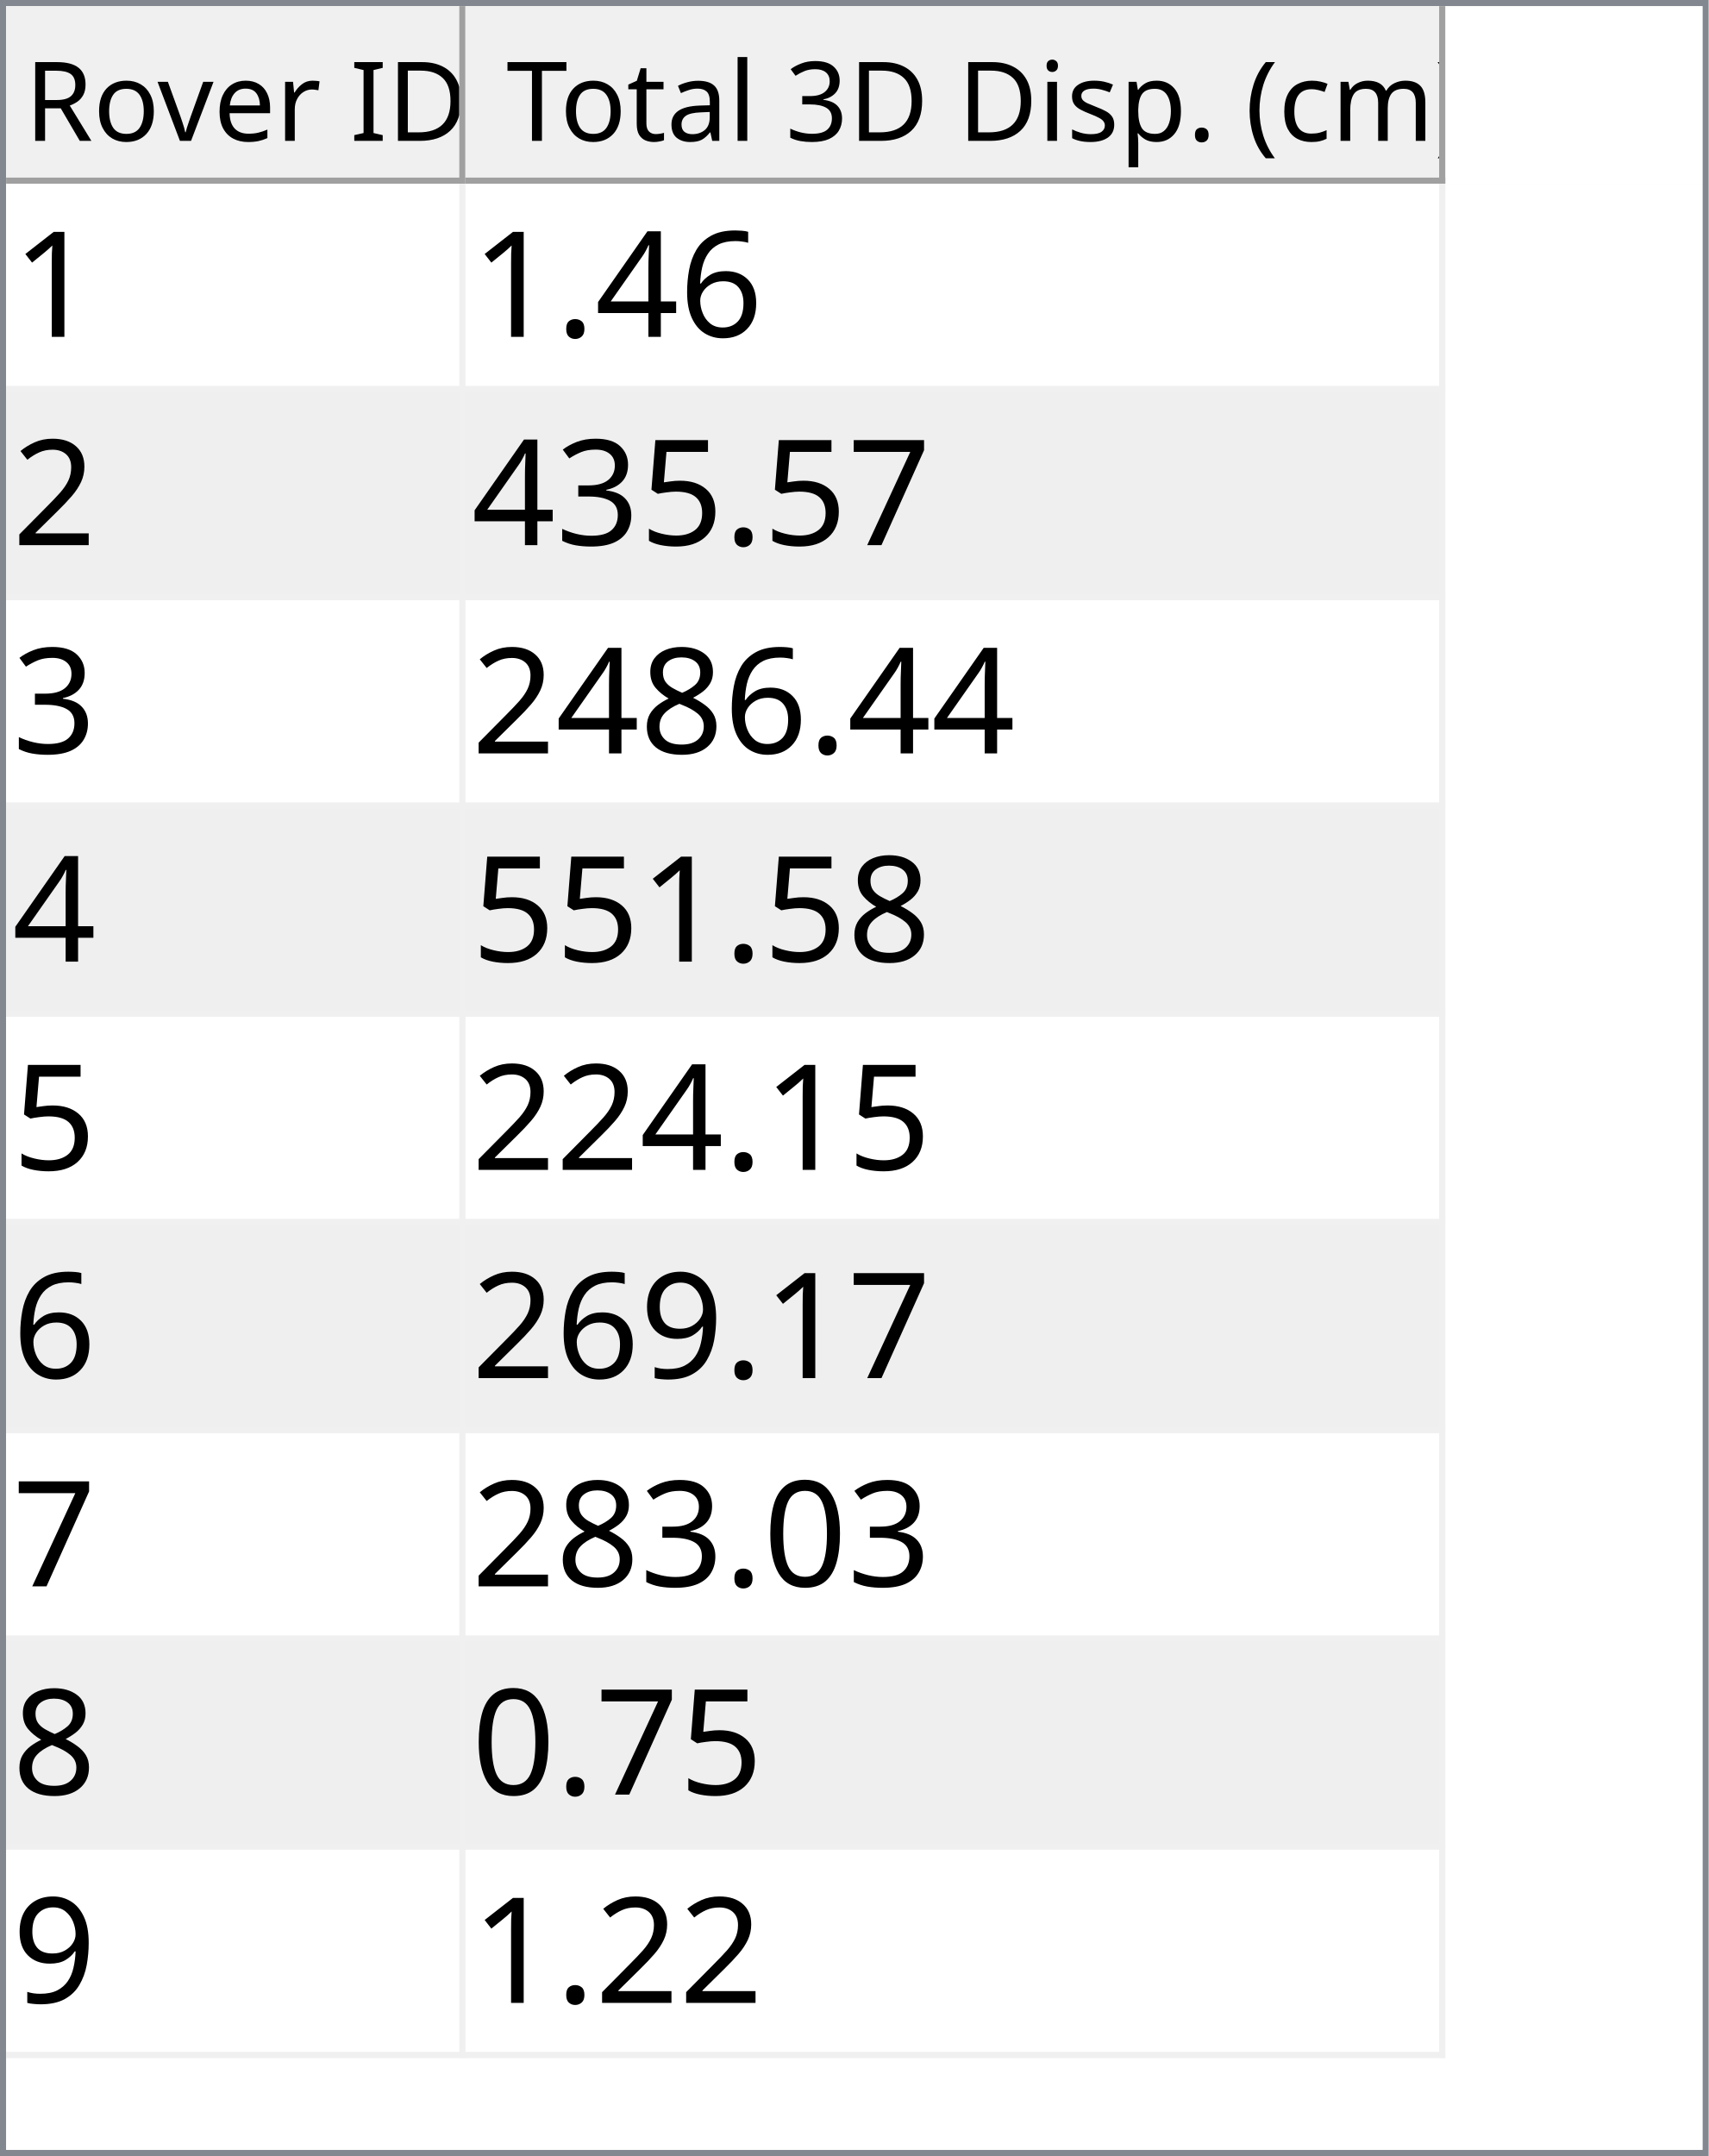
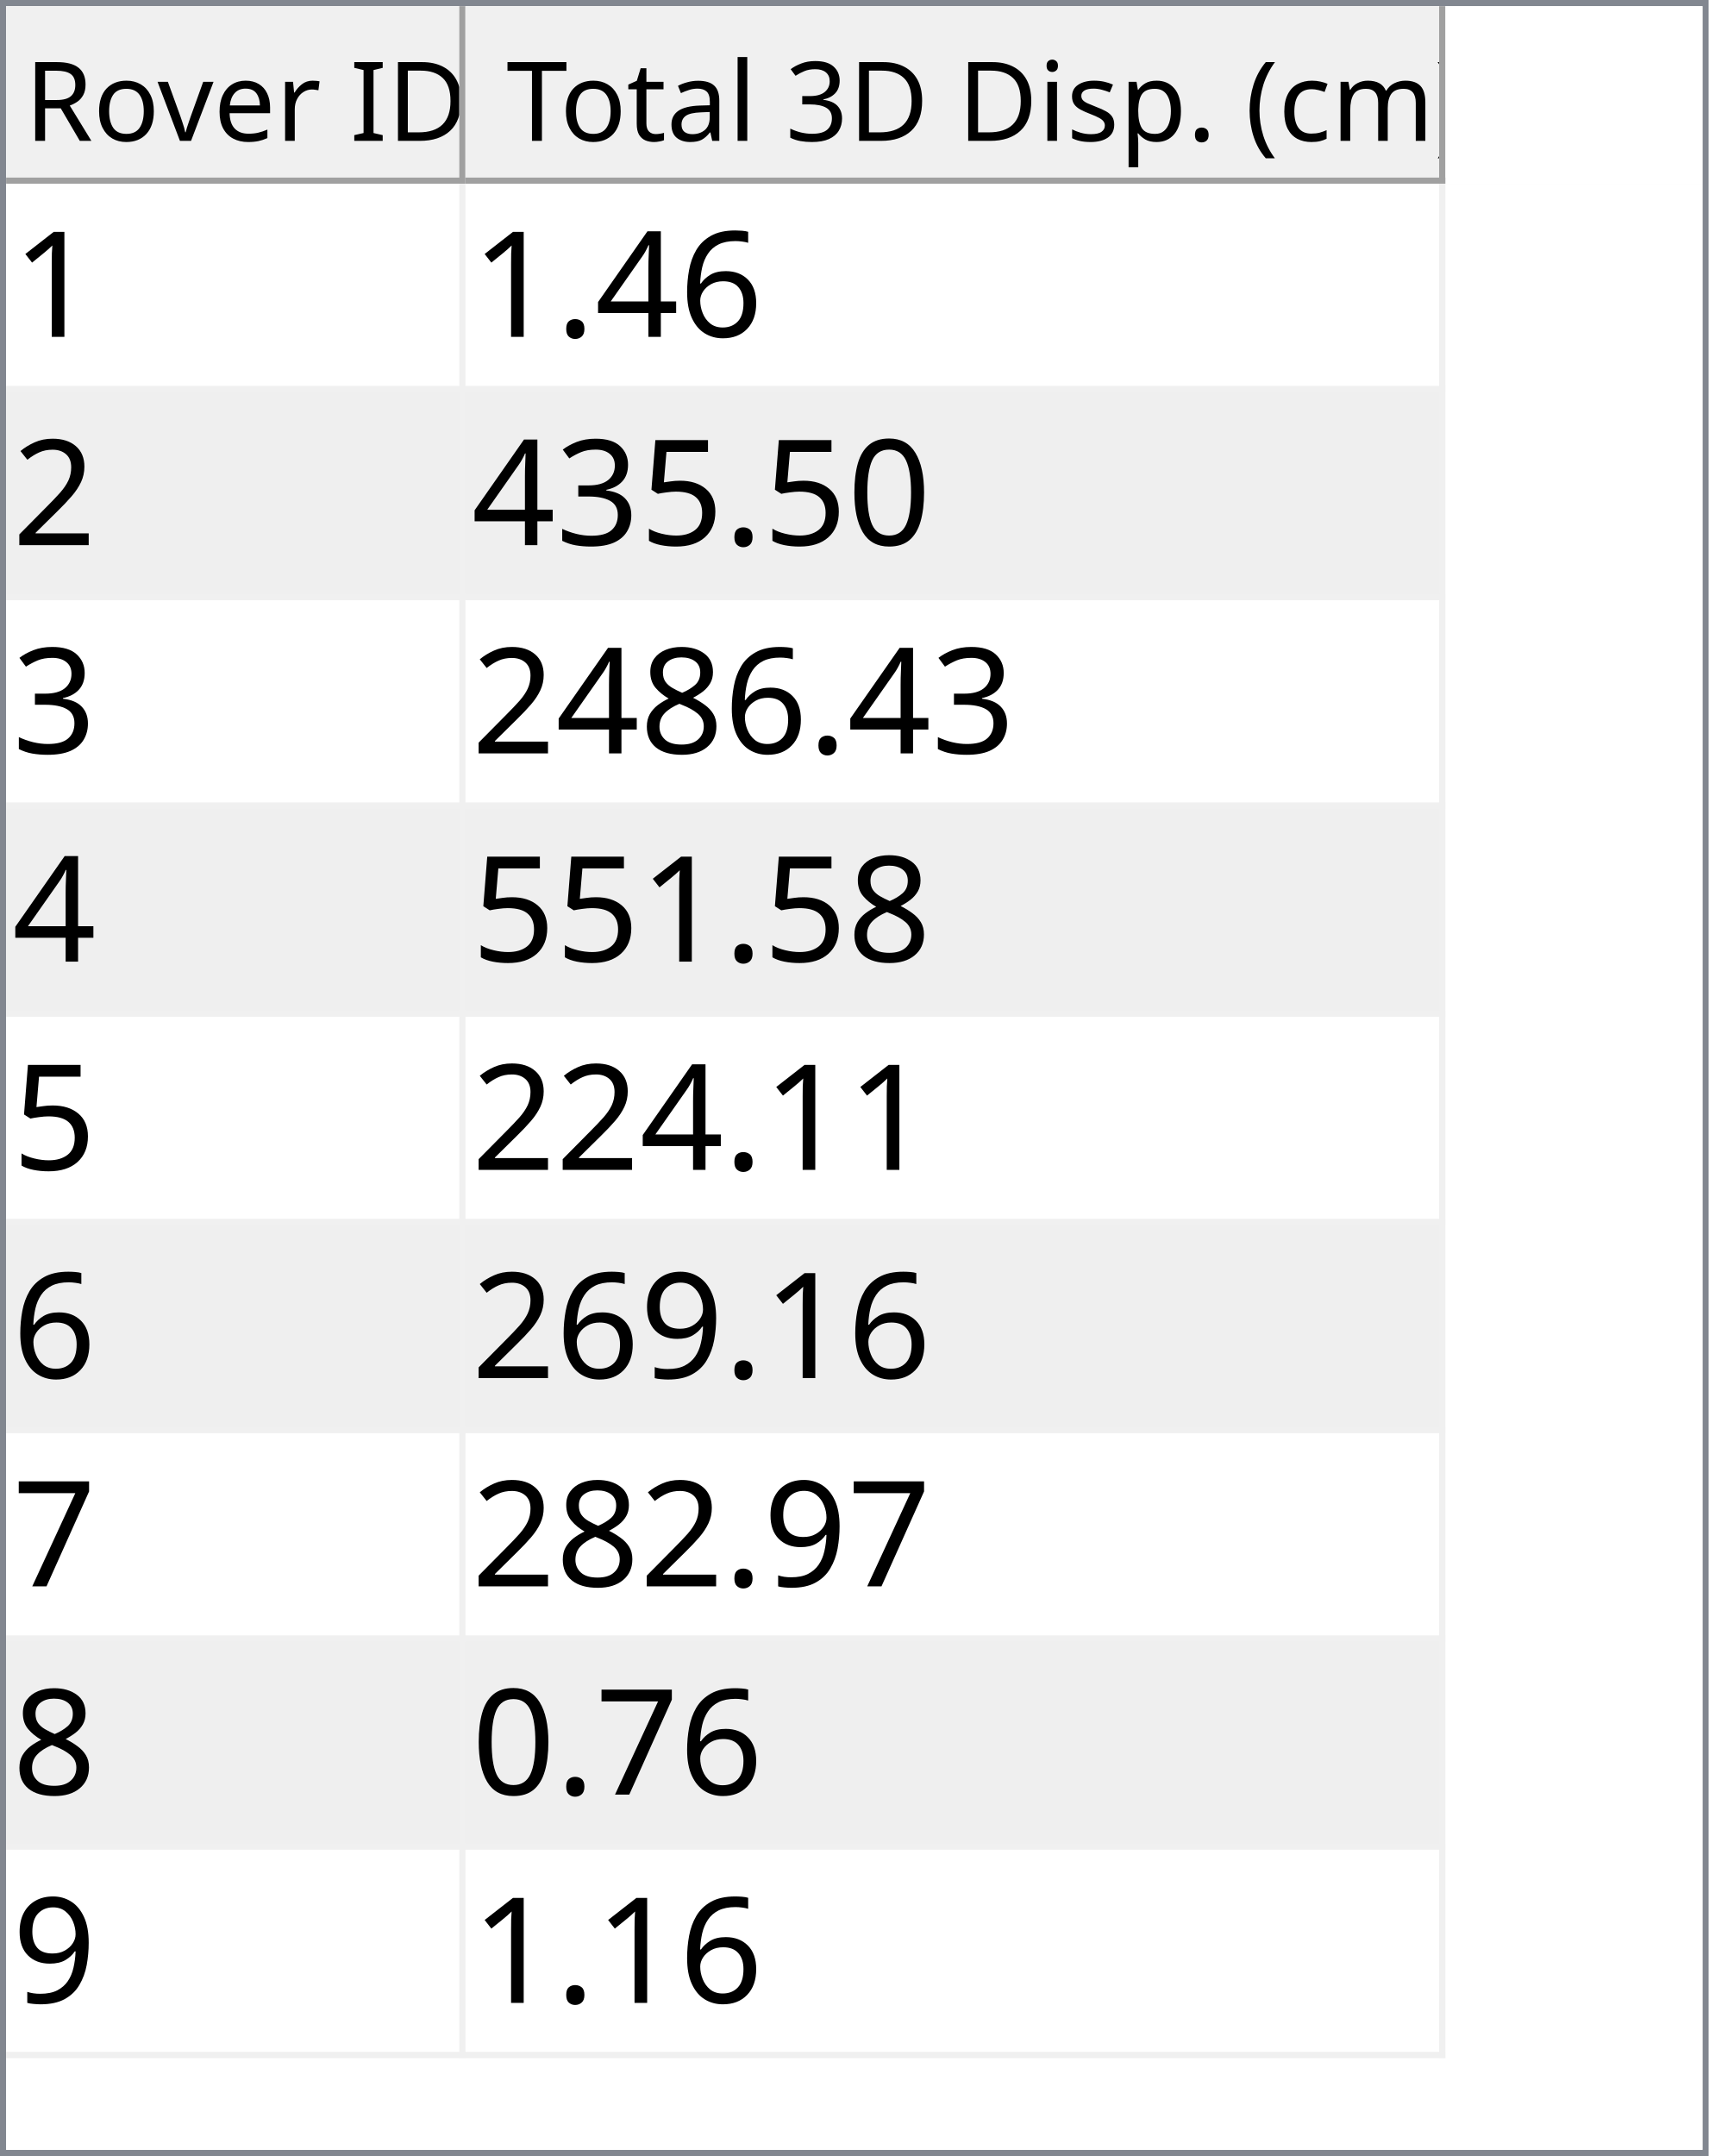
<svg xmlns="http://www.w3.org/2000/svg" style="fill-opacity:1; color-rendering:auto; color-interpolation:auto; text-rendering:auto; stroke:black; stroke-linecap:square; stroke-miterlimit:10; shape-rendering:auto; stroke-opacity:1; fill:black; stroke-dasharray:none; font-weight:normal; stroke-width:1; font-family:'Dialog'; font-style:normal; stroke-linejoin:miter; font-size:12px; stroke-dashoffset:0; image-rendering:auto;" width="279" height="352">
  <defs id="genericDefs" />
  <g>
    <defs id="defs1">
      <clipPath clipPathUnits="userSpaceOnUse" id="clipPath1">
        <path d="M0 0 L279 0 L279 352 L0 352 L0 0 Z" />
      </clipPath>
      <clipPath clipPathUnits="userSpaceOnUse" id="clipPath2">
        <path d="M0 0 L0 352 L279 352 L279 0 Z" />
      </clipPath>
      <clipPath clipPathUnits="userSpaceOnUse" id="clipPath3">
        <path d="M0 0 L0 29 L277 29 L277 0 Z" />
      </clipPath>
      <clipPath clipPathUnits="userSpaceOnUse" id="clipPath4">
        <path d="M0 0 L0 29 L75 29 L75 0 Z" />
      </clipPath>
      <clipPath clipPathUnits="userSpaceOnUse" id="clipPath5">
        <path d="M1 1 L1 28 L74 28 L74 1 Z" />
      </clipPath>
      <clipPath clipPathUnits="userSpaceOnUse" id="clipPath6">
        <path d="M0 0 L0 27 L73 27 L73 0 Z" />
      </clipPath>
      <clipPath clipPathUnits="userSpaceOnUse" id="clipPath7">
        <path d="M-0.5 -0.5 L-0.5 28.5 L74.5 28.5 L74.5 -0.5 Z" />
      </clipPath>
      <clipPath clipPathUnits="userSpaceOnUse" id="clipPath8">
        <path d="M0 0 L0 29 L160 29 L160 0 Z" />
      </clipPath>
      <clipPath clipPathUnits="userSpaceOnUse" id="clipPath9">
        <path d="M1 1 L1 28 L159 28 L159 1 Z" />
      </clipPath>
      <clipPath clipPathUnits="userSpaceOnUse" id="clipPath10">
        <path d="M0 0 L0 27 L158 27 L158 0 Z" />
      </clipPath>
      <clipPath clipPathUnits="userSpaceOnUse" id="clipPath11">
        <path d="M-0.5 -0.5 L-0.5 28.5 L159.5 28.5 L159.5 -0.5 Z" />
      </clipPath>
      <clipPath clipPathUnits="userSpaceOnUse" id="clipPath12">
        <path d="M0 0 L0 321 L277 321 L277 0 Z" />
      </clipPath>
      <clipPath clipPathUnits="userSpaceOnUse" id="clipPath13">
        <path d="M0 0 L0 306 L235 306 L235 0 Z" />
      </clipPath>
      <clipPath clipPathUnits="userSpaceOnUse" id="clipPath14">
        <path d="M-0.5 -0.5 L-0.5 305.5 L234.5 305.5 L234.5 -0.5 Z" />
      </clipPath>
      <clipPath clipPathUnits="userSpaceOnUse" id="clipPath15">
        <path d="M0 0 L0 33 L74 33 L74 0 Z" />
      </clipPath>
      <clipPath clipPathUnits="userSpaceOnUse" id="clipPath16">
        <path d="M0 0 L0 33 L159 33 L159 0 Z" />
      </clipPath>
      <font horiz-adv-x="64.551" id="font1">
        <font-face ascent="107.91" descent="25.098" units-per-em="100" style="font-style:normal; font-family:Segoe UI; font-weight:normal;" />
        <missing-glyph horiz-adv-x="64.551" d="M8.109 0 L8.109 68.266 L56.453 68.266 L56.453 0 L8.109 0 ZM15.328 7.234 L49.219 7.234 L49.219 61.031 L15.328 61.031 L15.328 7.234 Z" />
        <glyph unicode="D" horiz-adv-x="70.117" d="M9.188 0 L9.188 70.016 L28.516 70.016 Q65.531 70.016 65.531 35.891 Q65.531 19.672 55.25 9.836 Q44.969 0 27.734 0 L9.188 0 ZM17.391 62.594 L17.391 7.422 L27.828 7.422 Q41.609 7.422 49.273 14.797 Q56.938 22.172 56.938 35.688 Q56.938 62.594 28.328 62.594 L17.391 62.594 Z" />
        <glyph unicode="I" horiz-adv-x="26.611" d="M17.391 0 L9.188 0 L9.188 70.016 L17.391 70.016 L17.391 0 Z" />
        <glyph unicode=" " horiz-adv-x="27.393" d="" />
        <glyph unicode="r" horiz-adv-x="34.766" d="M34.188 41.891 Q32.078 43.5 28.125 43.5 Q23 43.5 19.555 38.672 Q16.109 33.844 16.109 25.484 L16.109 0 L8.109 0 L8.109 50 L16.109 50 L16.109 39.703 L16.312 39.703 Q18.016 44.969 21.531 47.922 Q25.047 50.875 29.391 50.875 Q32.516 50.875 34.188 50.203 L34.188 41.891 Z" />
        <glyph unicode="e" horiz-adv-x="52.295" d="M48.297 23 L12.984 23 Q13.188 14.656 17.484 10.109 Q21.781 5.562 29.297 5.562 Q37.75 5.562 44.828 11.141 L44.828 3.609 Q38.234 -1.172 27.391 -1.172 Q16.797 -1.172 10.742 5.641 Q4.688 12.453 4.688 24.812 Q4.688 36.469 11.305 43.82 Q17.922 51.172 27.734 51.172 Q37.547 51.172 42.922 44.828 Q48.297 38.484 48.297 27.203 L48.297 23 ZM40.094 29.781 Q40.047 36.719 36.75 40.578 Q33.453 44.438 27.594 44.438 Q21.922 44.438 17.969 40.383 Q14.016 36.328 13.094 29.781 L40.094 29.781 Z" />
        <glyph unicode="v" horiz-adv-x="47.9" d="M47.406 50 L27.484 0 L19.625 0 L0.688 50 L9.469 50 L22.172 13.672 Q23.578 9.672 23.922 6.688 L24.125 6.688 Q24.609 10.453 25.688 13.484 L38.969 50 L47.406 50 Z" />
        <glyph unicode="o" horiz-adv-x="58.594" d="M29 -1.172 Q17.922 -1.172 11.305 5.836 Q4.688 12.844 4.688 24.422 Q4.688 37.016 11.57 44.094 Q18.453 51.172 30.172 51.172 Q41.359 51.172 47.633 44.289 Q53.906 37.406 53.906 25.203 Q53.906 13.234 47.141 6.031 Q40.375 -1.172 29 -1.172 ZM29.594 44.438 Q21.875 44.438 17.383 39.188 Q12.891 33.938 12.891 24.703 Q12.891 15.828 17.43 10.695 Q21.969 5.562 29.594 5.562 Q37.359 5.562 41.531 10.594 Q45.703 15.625 45.703 24.906 Q45.703 34.281 41.531 39.359 Q37.359 44.438 29.594 44.438 Z" />
        <glyph unicode="R" horiz-adv-x="59.814" d="M59.375 0 L49.609 0 L37.891 19.625 Q36.281 22.359 34.766 24.289 Q33.25 26.219 31.664 27.438 Q30.078 28.656 28.25 29.219 Q26.422 29.781 24.125 29.781 L17.391 29.781 L17.391 0 L9.188 0 L9.188 70.016 L30.078 70.016 Q34.672 70.016 38.555 68.867 Q42.438 67.719 45.289 65.375 Q48.141 63.031 49.758 59.547 Q51.375 56.062 51.375 51.375 Q51.375 47.703 50.273 44.656 Q49.172 41.609 47.148 39.211 Q45.125 36.812 42.266 35.133 Q39.406 33.453 35.844 32.516 L35.844 32.328 Q37.594 31.547 38.891 30.547 Q40.188 29.547 41.359 28.18 Q42.531 26.812 43.68 25.078 Q44.828 23.344 46.234 21.047 L59.375 0 ZM17.391 62.594 L17.391 37.203 L28.516 37.203 Q31.594 37.203 34.203 38.133 Q36.812 39.062 38.719 40.797 Q40.625 42.531 41.703 45.047 Q42.781 47.562 42.781 50.688 Q42.781 56.297 39.141 59.445 Q35.5 62.594 28.609 62.594 L17.391 62.594 Z" />
        <glyph unicode=")" horiz-adv-x="30.176" d="M8.297 -15.922 L1.172 -15.922 Q16.406 2.344 16.406 26.812 Q16.406 51.469 1.078 70.016 L8.297 70.016 Q23.531 52.156 23.531 26.703 Q23.531 1.375 8.297 -15.922 Z" />
        <glyph unicode="m" horiz-adv-x="86.133" d="M79.109 0 L71.094 0 L71.094 28.719 Q71.094 37.016 68.531 40.727 Q65.969 44.438 59.906 44.438 Q54.781 44.438 51.195 39.75 Q47.609 35.062 47.609 28.516 L47.609 0 L39.594 0 L39.594 29.688 Q39.594 44.438 28.219 44.438 Q22.953 44.438 19.531 40.016 Q16.109 35.594 16.109 28.516 L16.109 0 L8.109 0 L8.109 50 L16.109 50 L16.109 42.094 L16.312 42.094 Q21.625 51.172 31.844 51.172 Q36.969 51.172 40.773 48.312 Q44.578 45.453 46 40.828 Q51.562 51.172 62.594 51.172 Q79.109 51.172 79.109 30.812 L79.109 0 Z" />
        <glyph unicode="c" horiz-adv-x="46.191" d="M42.188 2.297 Q36.422 -1.172 28.516 -1.172 Q17.828 -1.172 11.258 5.789 Q4.688 12.75 4.688 23.828 Q4.688 36.188 11.766 43.68 Q18.844 51.172 30.672 51.172 Q37.25 51.172 42.281 48.734 L42.281 40.531 Q36.719 44.438 30.375 44.438 Q22.703 44.438 17.797 38.945 Q12.891 33.453 12.891 24.516 Q12.891 15.719 17.508 10.641 Q22.125 5.562 29.891 5.562 Q36.422 5.562 42.188 9.906 L42.188 2.297 Z" />
        <glyph unicode="(" horiz-adv-x="30.176" d="M29.109 -15.922 L21.969 -15.922 Q6.844 1.375 6.844 26.703 Q6.844 52.156 21.969 70.016 L29.203 70.016 Q13.875 51.469 13.875 26.812 Q13.875 2.344 29.109 -15.922 Z" />
        <glyph unicode="." horiz-adv-x="21.68" d="M10.891 -1.078 Q8.641 -1.078 7.055 0.539 Q5.469 2.156 5.469 4.391 Q5.469 6.641 7.055 8.273 Q8.641 9.906 10.891 9.906 Q13.188 9.906 14.797 8.273 Q16.406 6.641 16.406 4.391 Q16.406 2.156 14.797 0.539 Q13.188 -1.078 10.891 -1.078 Z" />
        <glyph unicode="p" horiz-adv-x="58.789" d="M16.312 7.234 L16.109 7.234 L16.109 -23 L8.109 -23 L8.109 50 L16.109 50 L16.109 41.219 L16.312 41.219 Q22.219 51.172 33.594 51.172 Q43.266 51.172 48.688 44.461 Q54.109 37.75 54.109 26.469 Q54.109 13.922 48 6.375 Q41.891 -1.172 31.297 -1.172 Q21.578 -1.172 16.312 7.234 ZM16.109 27.391 L16.109 20.406 Q16.109 14.203 20.141 9.883 Q24.172 5.562 30.375 5.562 Q37.641 5.562 41.773 11.133 Q45.906 16.703 45.906 26.609 Q45.906 34.969 42.047 39.703 Q38.188 44.438 31.594 44.438 Q24.609 44.438 20.359 39.578 Q16.109 34.719 16.109 27.391 Z" />
        <glyph unicode="s" horiz-adv-x="42.432" d="M5.078 1.812 L5.078 10.406 Q11.625 5.562 19.484 5.562 Q30.031 5.562 30.031 12.594 Q30.031 14.594 29.125 15.992 Q28.219 17.391 26.68 18.461 Q25.141 19.531 23.07 20.383 Q21 21.234 18.609 22.172 Q15.281 23.484 12.766 24.828 Q10.25 26.172 8.57 27.859 Q6.891 29.547 6.031 31.695 Q5.172 33.844 5.172 36.719 Q5.172 40.234 6.789 42.945 Q8.406 45.656 11.086 47.484 Q13.766 49.312 17.211 50.242 Q20.656 51.172 24.312 51.172 Q30.812 51.172 35.938 48.922 L35.938 40.828 Q30.422 44.438 23.25 44.438 Q21 44.438 19.195 43.922 Q17.391 43.406 16.094 42.477 Q14.797 41.547 14.086 40.258 Q13.375 38.969 13.375 37.406 Q13.375 35.453 14.086 34.133 Q14.797 32.812 16.164 31.789 Q17.531 30.766 19.484 29.938 Q21.438 29.109 23.922 28.125 Q27.25 26.859 29.883 25.516 Q32.516 24.172 34.375 22.484 Q36.234 20.797 37.234 18.602 Q38.234 16.406 38.234 13.375 Q38.234 9.672 36.602 6.938 Q34.969 4.203 32.234 2.398 Q29.5 0.594 25.93 -0.289 Q22.359 -1.172 18.453 -1.172 Q10.75 -1.172 5.078 1.812 Z" />
        <glyph unicode="i" horiz-adv-x="24.219" d="M12.203 62.703 Q10.062 62.703 8.547 64.164 Q7.031 65.625 7.031 67.875 Q7.031 70.125 8.547 71.609 Q10.062 73.094 12.203 73.094 Q14.406 73.094 15.945 71.609 Q17.484 70.125 17.484 67.875 Q17.484 65.719 15.945 64.211 Q14.406 62.703 12.203 62.703 ZM16.109 0 L8.109 0 L8.109 50 L16.109 50 L16.109 0 Z" />
        <glyph unicode="3" horiz-adv-x="53.906" d="M46.531 19.828 Q46.531 15.094 44.75 11.211 Q42.969 7.328 39.719 4.57 Q36.469 1.812 31.93 0.297 Q27.391 -1.219 21.922 -1.219 Q11.922 -1.219 6 2.594 L6 11.188 Q13.094 5.609 22.219 5.609 Q25.875 5.609 28.828 6.539 Q31.781 7.469 33.906 9.227 Q36.031 10.984 37.18 13.477 Q38.328 15.969 38.328 19.094 Q38.328 32.812 18.797 32.812 L12.984 32.812 L12.984 39.594 L18.5 39.594 Q35.797 39.594 35.797 52.484 Q35.797 64.406 22.609 64.406 Q15.188 64.406 8.688 59.422 L8.688 67.188 Q15.375 71.188 24.609 71.188 Q29 71.188 32.57 69.969 Q36.141 68.75 38.68 66.555 Q41.219 64.359 42.609 61.281 Q44 58.203 44 54.5 Q44 40.672 30.031 36.719 L30.031 36.531 Q33.594 36.141 36.625 34.797 Q39.656 33.453 41.852 31.305 Q44.047 29.156 45.289 26.25 Q46.531 23.344 46.531 19.828 Z" />
        <glyph unicode="l" horiz-adv-x="24.219" d="M16.109 0 L8.109 0 L8.109 74.031 L16.109 74.031 L16.109 0 Z" />
        <glyph unicode="a" horiz-adv-x="50.879" d="M43.891 0 L35.891 0 L35.891 7.812 L35.688 7.812 Q30.469 -1.172 20.312 -1.172 Q12.844 -1.172 8.617 2.781 Q4.391 6.734 4.391 13.281 Q4.391 27.297 20.906 29.594 L35.891 31.688 Q35.891 44.438 25.594 44.438 Q16.547 44.438 9.281 38.281 L9.281 46.484 Q16.656 51.172 26.266 51.172 Q43.891 51.172 43.891 32.516 L43.891 0 ZM35.891 25.297 L23.828 23.641 Q18.266 22.859 15.43 20.875 Q12.594 18.891 12.594 13.875 Q12.594 10.203 15.211 7.883 Q17.828 5.562 22.172 5.562 Q28.125 5.562 32.008 9.742 Q35.891 13.922 35.891 20.312 L35.891 25.297 Z" />
        <glyph unicode="t" horiz-adv-x="33.887" d="M31.297 0.484 Q28.469 -1.078 23.828 -1.078 Q10.688 -1.078 10.688 13.578 L10.688 43.172 L2.094 43.172 L2.094 50 L10.688 50 L10.688 62.203 L18.703 64.797 L18.703 50 L31.297 50 L31.297 43.172 L18.703 43.172 L18.703 14.984 Q18.703 9.969 20.414 7.82 Q22.125 5.672 26.078 5.672 Q29.109 5.672 31.297 7.328 L31.297 0.484 Z" />
        <glyph unicode="T" horiz-adv-x="52.393" d="M50.594 62.594 L30.375 62.594 L30.375 0 L22.172 0 L22.172 62.594 L2 62.594 L2 70.016 L50.594 70.016 L50.594 62.594 Z" />
      </font>
      <font horiz-adv-x="75.0" id="font2">
        <font-face ascent="100.537" descent="21.973" units-per-em="100" style="font-style:normal; font-family:sans-serif; font-weight:normal;" />
        <missing-glyph horiz-adv-x="75.0" d="M12.5 0 L12.5 62.5 L62.5 62.5 L62.5 0 L12.5 0 ZM14.062 1.562 L60.938 1.562 L60.938 60.938 L14.062 60.938 L14.062 1.562 Z" />
        <glyph unicode="1" horiz-adv-x="55.615" d="M37.25 0 L28.469 0 L28.469 56 Q25.297 52.984 20.141 49.953 Q14.984 46.922 10.891 45.406 L10.891 53.906 Q18.266 57.375 23.781 62.305 Q29.297 67.234 31.594 71.875 L37.25 71.875 L37.25 0 Z" />
        <glyph unicode="6" horiz-adv-x="55.615" d="M49.75 54.047 L41.016 53.375 Q39.844 58.547 37.703 60.891 Q34.125 64.656 28.906 64.656 Q24.703 64.656 21.531 62.312 Q17.391 59.281 14.992 53.469 Q12.594 47.656 12.5 36.922 Q15.672 41.75 20.266 44.094 Q24.859 46.438 29.891 46.438 Q38.672 46.438 44.852 39.969 Q51.031 33.5 51.031 23.25 Q51.031 16.5 48.125 10.719 Q45.219 4.938 40.141 1.859 Q35.062 -1.219 28.609 -1.219 Q17.625 -1.219 10.695 6.859 Q3.766 14.938 3.766 33.5 Q3.766 54.25 11.422 63.672 Q18.109 71.875 29.438 71.875 Q37.891 71.875 43.289 67.141 Q48.688 62.406 49.75 54.047 ZM13.875 23.188 Q13.875 18.656 15.797 14.508 Q17.719 10.359 21.188 8.18 Q24.656 6 28.469 6 Q34.031 6 38.039 10.492 Q42.047 14.984 42.047 22.703 Q42.047 30.125 38.086 34.398 Q34.125 38.672 28.125 38.672 Q22.172 38.672 18.023 34.398 Q13.875 30.125 13.875 23.188 Z" />
        <glyph unicode="4" horiz-adv-x="55.615" d="M32.328 0 L32.328 17.141 L1.266 17.141 L1.266 25.203 L33.938 71.578 L41.109 71.578 L41.109 25.203 L50.781 25.203 L50.781 17.141 L41.109 17.141 L41.109 0 L32.328 0 ZM32.328 25.203 L32.328 57.469 L9.906 25.203 L32.328 25.203 Z" />
        <glyph unicode="." horiz-adv-x="27.783" d="M9.078 0 L9.078 10.016 L19.094 10.016 L19.094 0 L9.078 0 Z" />
        <glyph unicode="2" horiz-adv-x="55.615" d="M50.344 8.453 L50.344 0 L3.031 0 Q2.938 3.172 4.047 6.109 Q5.859 10.938 9.836 15.625 Q13.812 20.312 21.344 26.469 Q33.016 36.031 37.117 41.625 Q41.219 47.219 41.219 52.203 Q41.219 57.422 37.477 61.008 Q33.734 64.594 27.734 64.594 Q21.391 64.594 17.578 60.789 Q13.766 56.984 13.719 50.25 L4.688 51.172 Q5.609 61.281 11.664 66.578 Q17.719 71.875 27.938 71.875 Q38.234 71.875 44.242 66.164 Q50.25 60.453 50.25 52 Q50.25 47.703 48.492 43.555 Q46.734 39.406 42.656 34.812 Q38.578 30.219 29.109 22.219 Q21.188 15.578 18.945 13.211 Q16.703 10.844 15.234 8.453 L50.344 8.453 Z" />
-         <glyph unicode="7" horiz-adv-x="55.615" d="M4.734 62.203 L4.734 70.656 L51.078 70.656 L51.078 63.812 Q44.234 56.547 37.523 44.484 Q30.812 32.422 27.156 19.672 Q24.516 10.688 23.781 0 L14.75 0 Q14.891 8.453 18.062 20.414 Q21.234 32.375 27.172 43.484 Q33.109 54.594 39.797 62.203 L4.734 62.203 Z" />
+         <glyph unicode="0" horiz-adv-x="55.615" d="M4.156 35.297 Q4.156 48 6.766 55.742 Q9.375 63.484 14.523 67.68 Q19.672 71.875 27.484 71.875 Q33.25 71.875 37.594 69.555 Q41.938 67.234 44.773 62.867 Q47.609 58.5 49.219 52.227 Q50.828 45.953 50.828 35.297 Q50.828 22.703 48.242 14.969 Q45.656 7.234 40.508 3.008 Q35.359 -1.219 27.484 -1.219 Q17.141 -1.219 11.234 6.203 Q4.156 15.141 4.156 35.297 ZM13.188 35.297 Q13.188 17.672 17.312 11.836 Q21.438 6 27.484 6 Q33.547 6 37.672 11.859 Q41.797 17.719 41.797 35.297 Q41.797 52.984 37.672 58.789 Q33.547 64.594 27.391 64.594 Q21.344 64.594 17.719 59.469 Q13.188 52.938 13.188 35.297 Z" />
        <glyph unicode="5" horiz-adv-x="55.615" d="M4.156 18.75 L13.375 19.531 Q14.406 12.797 18.141 9.398 Q21.875 6 27.156 6 Q33.5 6 37.891 10.789 Q42.281 15.578 42.281 23.484 Q42.281 31 38.062 35.352 Q33.844 39.703 27 39.703 Q22.75 39.703 19.336 37.773 Q15.922 35.844 13.969 32.766 L5.719 33.844 L12.641 70.609 L48.25 70.609 L48.25 62.203 L19.672 62.203 L15.828 42.969 Q22.266 47.469 29.344 47.469 Q38.719 47.469 45.164 40.969 Q51.609 34.469 51.609 24.266 Q51.609 14.547 45.953 7.469 Q39.062 -1.219 27.156 -1.219 Q17.391 -1.219 11.211 4.25 Q5.031 9.719 4.156 18.75 Z" />
        <glyph unicode="3" horiz-adv-x="55.615" d="M4.203 18.891 L12.984 20.062 Q14.5 12.594 18.141 9.297 Q21.781 6 27 6 Q33.203 6 37.477 10.297 Q41.75 14.594 41.75 20.953 Q41.75 27 37.797 30.93 Q33.844 34.859 27.734 34.859 Q25.25 34.859 21.531 33.891 L22.516 41.609 Q23.391 41.5 23.922 41.5 Q29.547 41.5 34.039 44.43 Q38.531 47.359 38.531 53.469 Q38.531 58.297 35.258 61.477 Q31.984 64.656 26.812 64.656 Q21.688 64.656 18.266 61.43 Q14.844 58.203 13.875 51.766 L5.078 53.328 Q6.688 62.156 12.398 67.016 Q18.109 71.875 26.609 71.875 Q32.469 71.875 37.398 69.359 Q42.328 66.844 44.945 62.5 Q47.562 58.156 47.562 53.266 Q47.562 48.641 45.07 44.828 Q42.578 41.016 37.703 38.766 Q44.047 37.312 47.562 32.695 Q51.078 28.078 51.078 21.141 Q51.078 11.766 44.242 5.25 Q37.406 -1.266 26.953 -1.266 Q17.531 -1.266 11.305 4.352 Q5.078 9.969 4.203 18.891 Z" />
        <glyph unicode="8" horiz-adv-x="55.615" d="M17.672 38.812 Q12.203 40.828 9.57 44.539 Q6.938 48.25 6.938 53.422 Q6.938 61.234 12.555 66.555 Q18.172 71.875 27.484 71.875 Q36.859 71.875 42.578 66.43 Q48.297 60.984 48.297 53.172 Q48.297 48.188 45.68 44.508 Q43.062 40.828 37.75 38.812 Q44.344 36.672 47.781 31.883 Q51.219 27.094 51.219 20.453 Q51.219 11.281 44.727 5.031 Q38.234 -1.219 27.641 -1.219 Q17.047 -1.219 10.547 5.055 Q4.047 11.328 4.047 20.703 Q4.047 27.688 7.594 32.398 Q11.141 37.109 17.672 38.812 ZM15.922 53.719 Q15.922 48.641 19.195 45.414 Q22.469 42.188 27.688 42.188 Q32.766 42.188 36.016 45.383 Q39.266 48.578 39.266 53.219 Q39.266 58.062 35.914 61.359 Q32.562 64.656 27.594 64.656 Q22.562 64.656 19.242 61.43 Q15.922 58.203 15.922 53.719 ZM13.094 20.656 Q13.094 16.891 14.875 13.375 Q16.656 9.859 20.172 7.93 Q23.688 6 27.734 6 Q34.031 6 38.133 10.055 Q42.234 14.109 42.234 20.359 Q42.234 26.703 38.016 30.859 Q33.797 35.016 27.438 35.016 Q21.234 35.016 17.164 30.914 Q13.094 26.812 13.094 20.656 Z" />
        <glyph unicode="9" horiz-adv-x="55.615" d="M5.469 16.547 L13.922 17.328 Q14.984 11.375 18.016 8.688 Q21.047 6 25.781 6 Q29.828 6 32.883 7.859 Q35.938 9.719 37.891 12.82 Q39.844 15.922 41.164 21.195 Q42.484 26.469 42.484 31.938 Q42.484 32.516 42.438 33.688 Q39.797 29.5 35.234 26.883 Q30.672 24.266 25.344 24.266 Q16.453 24.266 10.305 30.711 Q4.156 37.156 4.156 47.703 Q4.156 58.594 10.578 65.234 Q17 71.875 26.656 71.875 Q33.641 71.875 39.43 68.117 Q45.219 64.359 48.219 57.398 Q51.219 50.438 51.219 37.25 Q51.219 23.531 48.242 15.406 Q45.266 7.281 39.383 3.031 Q33.5 -1.219 25.594 -1.219 Q17.188 -1.219 11.867 3.445 Q6.547 8.109 5.469 16.547 ZM41.453 48.141 Q41.453 55.719 37.43 60.156 Q33.406 64.594 27.734 64.594 Q21.875 64.594 17.531 59.812 Q13.188 55.031 13.188 47.406 Q13.188 40.578 17.312 36.305 Q21.438 32.031 27.484 32.031 Q33.594 32.031 37.523 36.305 Q41.453 40.578 41.453 48.141 Z" />
-         <glyph unicode="0" horiz-adv-x="55.615" d="M4.156 35.297 Q4.156 48 6.766 55.742 Q9.375 63.484 14.523 67.68 Q19.672 71.875 27.484 71.875 Q33.25 71.875 37.594 69.555 Q41.938 67.234 44.773 62.867 Q47.609 58.5 49.219 52.227 Q50.828 45.953 50.828 35.297 Q50.828 22.703 48.242 14.969 Q45.656 7.234 40.508 3.008 Q35.359 -1.219 27.484 -1.219 Q17.141 -1.219 11.234 6.203 Q4.156 15.141 4.156 35.297 ZM13.188 35.297 Q13.188 17.672 17.312 11.836 Q21.438 6 27.484 6 Q33.547 6 37.672 11.859 Q41.797 17.719 41.797 35.297 Q41.797 52.984 37.672 58.789 Q33.547 64.594 27.391 64.594 Q21.344 64.594 17.719 59.469 Q13.188 52.938 13.188 35.297 Z" />
+         <glyph unicode="7" horiz-adv-x="55.615" d="M4.734 62.203 L4.734 70.656 L51.078 70.656 L51.078 63.812 Q44.234 56.547 37.523 44.484 Q30.812 32.422 27.156 19.672 Q24.516 10.688 23.781 0 L14.75 0 Q14.891 8.453 18.062 20.414 Q21.234 32.375 27.172 43.484 Q33.109 54.594 39.797 62.203 L4.734 62.203 Z" />
      </font>
    </defs>
    <g style="fill:white; stroke:white;">
      <rect x="0" y="0" width="279" style="clip-path:url(#clipPath1); stroke:none;" height="352" />
    </g>
    <g style="fill:white; text-rendering:optimizeSpeed; color-rendering:optimizeSpeed; image-rendering:optimizeSpeed; shape-rendering:crispEdges; stroke:white; color-interpolation:sRGB;">
      <rect x="0" width="279" height="352" y="0" style="stroke:none;" />
      <path style="stroke:none;" d="M0 353 L279 353 L279 0 L0 0 Z" />
    </g>
    <g style="fill:rgb(240,240,240); font-size:18px; font-family:'Segoe UI'; stroke:rgb(240,240,240);">
      <rect x="0" y="0" width="279" style="clip-path:url(#clipPath2); stroke:none;" height="352" />
    </g>
    <g style="fill:rgb(130,135,144); font-size:18px; font-family:'Segoe UI'; stroke:rgb(130,135,144);">
      <path d="M0 0 L279 0 L279 352 L0 352 L0 0 ZM1 1 L278 1 L278 351 L1 351 L1 1 Z" style="fill-rule:evenodd; clip-path:url(#clipPath2); stroke:none;" />
    </g>
    <g style="fill:white; font-size:18px; font-family:'Segoe UI'; stroke:white;" transform="translate(1,1)">
      <rect x="0" y="0" width="277" style="clip-path:url(#clipPath3); stroke:none;" height="29" />
    </g>
    <g style="fill:rgb(240,240,240); font-size:18px; font-family:'Segoe UI'; stroke:rgb(240,240,240);" transform="translate(1,1)">
      <rect x="0" y="0" width="75" style="clip-path:url(#clipPath4); stroke:none;" height="29" />
    </g>
    <g style="font-family:'Segoe UI'; font-size:18px;" transform="translate(2,2)">
      <text x="2" xml:space="preserve" y="21" style="clip-path:url(#clipPath6); stroke:none;">Rover ID</text>
    </g>
    <g transform="translate(1.5,1.5)" style="fill:rgb(160,160,160); font-size:18px; font-family:'Segoe UI'; stroke:rgb(160,160,160); stroke-linejoin:bevel;">
      <line x1="74" x2="74" y1="0" style="fill:none; clip-path:url(#clipPath7);" y2="28" />
    </g>
    <g transform="matrix(1,0,0,1,1,1) translate(0.5,0.5)" style="fill:rgb(160,160,160); font-size:18px; font-family:'Segoe UI'; stroke:rgb(160,160,160); stroke-linejoin:bevel;">
      <line x1="0" x2="74" y1="28" style="fill:none; clip-path:url(#clipPath7);" y2="28" />
    </g>
    <g style="fill:rgb(240,240,240); font-size:18px; font-family:'Segoe UI'; stroke:rgb(240,240,240);" transform="translate(76,1)">
      <rect x="0" y="0" width="160" style="clip-path:url(#clipPath8); stroke:none;" height="29" />
    </g>
    <g style="font-family:'Segoe UI'; font-size:18px;" transform="translate(77,2)">
      <text x="1" xml:space="preserve" y="21" style="clip-path:url(#clipPath10); stroke:none;"> Total 3D Disp. (cm)</text>
    </g>
    <g transform="translate(76.5,1.5)" style="fill:rgb(160,160,160); font-size:18px; font-family:'Segoe UI'; stroke:rgb(160,160,160); stroke-linejoin:bevel;">
      <line x1="159" x2="159" y1="0" style="fill:none; clip-path:url(#clipPath11);" y2="28" />
    </g>
    <g transform="matrix(1,0,0,1,76,1) translate(0.5,0.5)" style="fill:rgb(160,160,160); font-size:18px; font-family:'Segoe UI'; stroke:rgb(160,160,160); stroke-linejoin:bevel;">
      <line x1="0" x2="159" y1="28" style="fill:none; clip-path:url(#clipPath11);" y2="28" />
    </g>
    <g style="fill:white; font-size:18px; font-family:'Segoe UI'; stroke:white;" transform="translate(1,30)">
      <rect x="0" y="0" width="277" style="clip-path:url(#clipPath12); stroke:none;" height="321" />
    </g>
    <g style="fill:rgb(240,240,240); font-size:24px; font-family:sans-serif; stroke:rgb(240,240,240);" transform="translate(1,30)">
      <rect x="0" y="0" width="235" style="clip-path:url(#clipPath13); stroke:none;" height="306" />
      <line transform="translate(0.5,0.5)" x1="0" x2="234" y1="33" style="clip-path:url(#clipPath14); fill:none; stroke-linejoin:bevel;" y2="33" />
    </g>
    <g transform="matrix(1,0,0,1,1,30) translate(0.5,0.5)" style="fill:rgb(240,240,240); font-size:24px; font-family:sans-serif; stroke:rgb(240,240,240); stroke-linejoin:bevel;">
      <line x1="0" x2="234" y1="67" style="fill:none; clip-path:url(#clipPath14);" y2="67" />
    </g>
    <g transform="matrix(1,0,0,1,1,30) translate(0.5,0.5)" style="fill:rgb(240,240,240); font-size:24px; font-family:sans-serif; stroke:rgb(240,240,240); stroke-linejoin:bevel;">
      <line x1="0" x2="234" y1="101" style="fill:none; clip-path:url(#clipPath14);" y2="101" />
    </g>
    <g transform="matrix(1,0,0,1,1,30) translate(0.5,0.5)" style="fill:rgb(240,240,240); font-size:24px; font-family:sans-serif; stroke:rgb(240,240,240); stroke-linejoin:bevel;">
      <line x1="0" x2="234" y1="135" style="fill:none; clip-path:url(#clipPath14);" y2="135" />
    </g>
    <g transform="matrix(1,0,0,1,1,30) translate(0.5,0.5)" style="fill:rgb(240,240,240); font-size:24px; font-family:sans-serif; stroke:rgb(240,240,240); stroke-linejoin:bevel;">
      <line x1="0" x2="234" y1="169" style="fill:none; clip-path:url(#clipPath14);" y2="169" />
    </g>
    <g transform="matrix(1,0,0,1,1,30) translate(0.5,0.5)" style="fill:rgb(240,240,240); font-size:24px; font-family:sans-serif; stroke:rgb(240,240,240); stroke-linejoin:bevel;">
      <line x1="0" x2="234" y1="203" style="fill:none; clip-path:url(#clipPath14);" y2="203" />
    </g>
    <g transform="matrix(1,0,0,1,1,30) translate(0.5,0.5)" style="fill:rgb(240,240,240); font-size:24px; font-family:sans-serif; stroke:rgb(240,240,240); stroke-linejoin:bevel;">
      <line x1="0" x2="234" y1="237" style="fill:none; clip-path:url(#clipPath14);" y2="237" />
    </g>
    <g transform="matrix(1,0,0,1,1,30) translate(0.5,0.5)" style="fill:rgb(240,240,240); font-size:24px; font-family:sans-serif; stroke:rgb(240,240,240); stroke-linejoin:bevel;">
      <line x1="0" x2="234" y1="271" style="fill:none; clip-path:url(#clipPath14);" y2="271" />
    </g>
    <g transform="matrix(1,0,0,1,1,30) translate(0.5,0.5)" style="fill:rgb(240,240,240); font-size:24px; font-family:sans-serif; stroke:rgb(240,240,240); stroke-linejoin:bevel;">
      <line x1="0" x2="234" y1="305" style="fill:none; clip-path:url(#clipPath14);" y2="305" />
    </g>
    <g transform="matrix(1,0,0,1,1,30) translate(0.5,0.5)" style="fill:rgb(240,240,240); font-size:24px; font-family:sans-serif; stroke:rgb(240,240,240); stroke-linejoin:bevel;">
      <line x1="74" x2="74" y1="0" style="fill:none; clip-path:url(#clipPath14);" y2="305" />
    </g>
    <g transform="matrix(1,0,0,1,1,30) translate(0.5,0.5)" style="fill:rgb(240,240,240); font-size:24px; font-family:sans-serif; stroke:rgb(240,240,240); stroke-linejoin:bevel;">
      <line x1="234" x2="234" y1="0" style="fill:none; clip-path:url(#clipPath14);" y2="305" />
    </g>
    <g style="fill:white; font-size:24px; font-family:sans-serif; stroke:white;" transform="matrix(1,0,0,1,1,30)">
      <rect x="0" y="0" width="74" style="clip-path:url(#clipPath15); stroke:none;" height="33" />
      <text x="1" y="25" style="fill:black; clip-path:url(#clipPath15); stroke:none;" xml:space="preserve">1</text>
    </g>
    <g style="fill:white; font-size:24px; font-family:sans-serif; stroke:white;" transform="matrix(1,0,0,1,1,30) translate(75,0)">
      <rect x="0" y="0" width="159" style="clip-path:url(#clipPath16); stroke:none;" height="33" />
      <text x="1" y="25" style="fill:black; clip-path:url(#clipPath16); stroke:none;" xml:space="preserve">1.46</text>
    </g>
    <g style="fill:rgb(239,239,239); font-size:24px; font-family:sans-serif; stroke:rgb(239,239,239);" transform="matrix(1,0,0,1,1,30) translate(0,34)">
      <rect x="0" y="0" width="74" style="clip-path:url(#clipPath15); stroke:none;" height="33" />
      <text x="1" y="25" style="fill:black; clip-path:url(#clipPath15); stroke:none;" xml:space="preserve">2</text>
    </g>
    <g style="fill:rgb(239,239,239); font-size:24px; font-family:sans-serif; stroke:rgb(239,239,239);" transform="matrix(1,0,0,1,1,30) translate(75,34)">
      <rect x="0" y="0" width="159" style="clip-path:url(#clipPath16); stroke:none;" height="33" />
-       <text x="1" y="25" style="fill:black; clip-path:url(#clipPath16); stroke:none;" xml:space="preserve">435.57</text>
+       <text x="1" y="25" style="fill:black; clip-path:url(#clipPath16); stroke:none;" xml:space="preserve">435.50</text>
    </g>
    <g style="fill:white; font-size:24px; font-family:sans-serif; stroke:white;" transform="matrix(1,0,0,1,1,30) translate(0,68)">
      <rect x="0" y="0" width="74" style="clip-path:url(#clipPath15); stroke:none;" height="33" />
      <text x="1" y="25" style="fill:black; clip-path:url(#clipPath15); stroke:none;" xml:space="preserve">3</text>
    </g>
    <g style="fill:white; font-size:24px; font-family:sans-serif; stroke:white;" transform="matrix(1,0,0,1,1,30) translate(75,68)">
      <rect x="0" y="0" width="159" style="clip-path:url(#clipPath16); stroke:none;" height="33" />
-       <text x="1" y="25" style="fill:black; clip-path:url(#clipPath16); stroke:none;" xml:space="preserve">2486.44</text>
+       <text x="1" y="25" style="fill:black; clip-path:url(#clipPath16); stroke:none;" xml:space="preserve">2486.43</text>
    </g>
    <g style="fill:rgb(239,239,239); font-size:24px; font-family:sans-serif; stroke:rgb(239,239,239);" transform="matrix(1,0,0,1,1,30) translate(0,102)">
      <rect x="0" y="0" width="74" style="clip-path:url(#clipPath15); stroke:none;" height="33" />
      <text x="1" y="25" style="fill:black; clip-path:url(#clipPath15); stroke:none;" xml:space="preserve">4</text>
    </g>
    <g style="fill:rgb(239,239,239); font-size:24px; font-family:sans-serif; stroke:rgb(239,239,239);" transform="matrix(1,0,0,1,1,30) translate(75,102)">
      <rect x="0" y="0" width="159" style="clip-path:url(#clipPath16); stroke:none;" height="33" />
      <text x="1" y="25" style="fill:black; clip-path:url(#clipPath16); stroke:none;" xml:space="preserve">551.58</text>
    </g>
    <g style="fill:white; font-size:24px; font-family:sans-serif; stroke:white;" transform="matrix(1,0,0,1,1,30) translate(0,136)">
      <rect x="0" y="0" width="74" style="clip-path:url(#clipPath15); stroke:none;" height="33" />
      <text x="1" y="25" style="fill:black; clip-path:url(#clipPath15); stroke:none;" xml:space="preserve">5</text>
    </g>
    <g style="fill:white; font-size:24px; font-family:sans-serif; stroke:white;" transform="matrix(1,0,0,1,1,30) translate(75,136)">
      <rect x="0" y="0" width="159" style="clip-path:url(#clipPath16); stroke:none;" height="33" />
-       <text x="1" y="25" style="fill:black; clip-path:url(#clipPath16); stroke:none;" xml:space="preserve">224.15</text>
+       <text x="1" y="25" style="fill:black; clip-path:url(#clipPath16); stroke:none;" xml:space="preserve">224.11</text>
    </g>
    <g style="fill:rgb(239,239,239); font-size:24px; font-family:sans-serif; stroke:rgb(239,239,239);" transform="matrix(1,0,0,1,1,30) translate(0,170)">
      <rect x="0" y="0" width="74" style="clip-path:url(#clipPath15); stroke:none;" height="33" />
      <text x="1" y="25" style="fill:black; clip-path:url(#clipPath15); stroke:none;" xml:space="preserve">6</text>
    </g>
    <g style="fill:rgb(239,239,239); font-size:24px; font-family:sans-serif; stroke:rgb(239,239,239);" transform="matrix(1,0,0,1,1,30) translate(75,170)">
      <rect x="0" y="0" width="159" style="clip-path:url(#clipPath16); stroke:none;" height="33" />
-       <text x="1" y="25" style="fill:black; clip-path:url(#clipPath16); stroke:none;" xml:space="preserve">269.17</text>
+       <text x="1" y="25" style="fill:black; clip-path:url(#clipPath16); stroke:none;" xml:space="preserve">269.16</text>
    </g>
    <g style="fill:white; font-size:24px; font-family:sans-serif; stroke:white;" transform="matrix(1,0,0,1,1,30) translate(0,204)">
      <rect x="0" y="0" width="74" style="clip-path:url(#clipPath15); stroke:none;" height="33" />
      <text x="1" y="25" style="fill:black; clip-path:url(#clipPath15); stroke:none;" xml:space="preserve">7</text>
    </g>
    <g style="fill:white; font-size:24px; font-family:sans-serif; stroke:white;" transform="matrix(1,0,0,1,1,30) translate(75,204)">
      <rect x="0" y="0" width="159" style="clip-path:url(#clipPath16); stroke:none;" height="33" />
-       <text x="1" y="25" style="fill:black; clip-path:url(#clipPath16); stroke:none;" xml:space="preserve">283.03</text>
+       <text x="1" y="25" style="fill:black; clip-path:url(#clipPath16); stroke:none;" xml:space="preserve">282.97</text>
    </g>
    <g style="fill:rgb(239,239,239); font-size:24px; font-family:sans-serif; stroke:rgb(239,239,239);" transform="matrix(1,0,0,1,1,30) translate(0,238)">
      <rect x="0" y="0" width="74" style="clip-path:url(#clipPath15); stroke:none;" height="33" />
      <text x="1" y="25" style="fill:black; clip-path:url(#clipPath15); stroke:none;" xml:space="preserve">8</text>
    </g>
    <g style="fill:rgb(239,239,239); font-size:24px; font-family:sans-serif; stroke:rgb(239,239,239);" transform="matrix(1,0,0,1,1,30) translate(75,238)">
      <rect x="0" y="0" width="159" style="clip-path:url(#clipPath16); stroke:none;" height="33" />
-       <text x="1" y="25" style="fill:black; clip-path:url(#clipPath16); stroke:none;" xml:space="preserve">0.75</text>
+       <text x="1" y="25" style="fill:black; clip-path:url(#clipPath16); stroke:none;" xml:space="preserve">0.76</text>
    </g>
    <g style="fill:white; font-size:24px; font-family:sans-serif; stroke:white;" transform="matrix(1,0,0,1,1,30) translate(0,272)">
      <rect x="0" y="0" width="74" style="clip-path:url(#clipPath15); stroke:none;" height="33" />
      <text x="1" y="25" style="fill:black; clip-path:url(#clipPath15); stroke:none;" xml:space="preserve">9</text>
    </g>
    <g style="fill:white; font-size:24px; font-family:sans-serif; stroke:white;" transform="matrix(1,0,0,1,1,30) translate(75,272)">
      <rect x="0" y="0" width="159" style="clip-path:url(#clipPath16); stroke:none;" height="33" />
-       <text x="1" y="25" style="fill:black; clip-path:url(#clipPath16); stroke:none;" xml:space="preserve">1.22</text>
+       <text x="1" y="25" style="fill:black; clip-path:url(#clipPath16); stroke:none;" xml:space="preserve">1.16</text>
    </g>
  </g>
</svg>
